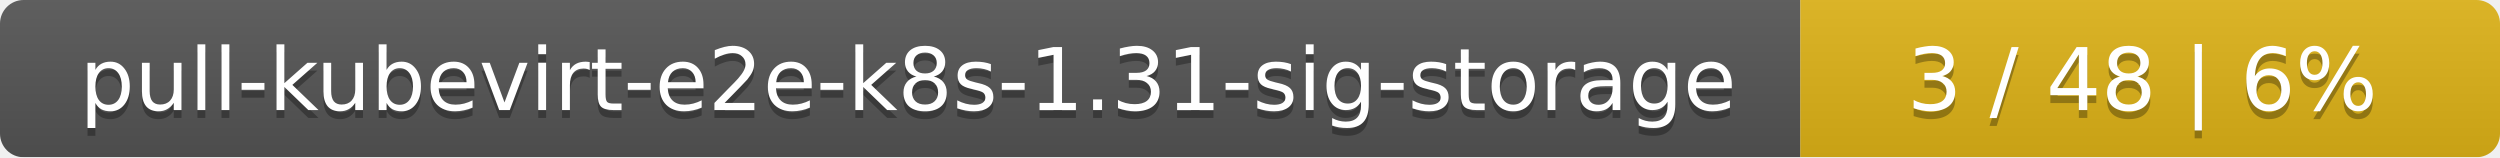
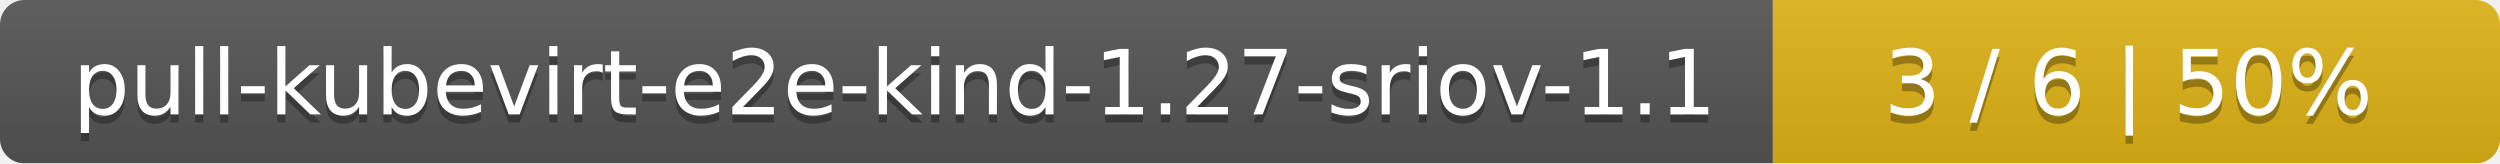
- <svg xmlns="http://www.w3.org/2000/svg" width="318" height="20">
+ <svg xmlns="http://www.w3.org/2000/svg" width="306" height="20">
  <linearGradient id="smooth" x2="0" y2="100%">
    <stop offset="0" stop-color="#bbb" stop-opacity=".1" />
    <stop offset="1" stop-opacity=".1" />
  </linearGradient>
  <mask id="round">
-     <rect width="318" height="20" rx="3" fill="#fff" />
+     <rect width="306" height="20" rx="3" fill="#fff" />
  </mask>
  <g mask="url(#round)">
-     <rect width="229" height="20" fill="#555" />
-     <rect x="229" width="89" height="20" fill="#dfb317" />
-     <rect width="318" height="20" fill="url(#smooth)" />
+     <rect width="217" height="20" fill="#555" />
+     <rect x="217" width="89" height="20" fill="#dfb317" />
+     <rect width="306" height="20" fill="url(#smooth)" />
  </g>
  <g fill="#fff" text-anchor="middle" font-family="DejaVu Sans,Verdana,Geneva,sans-serif" font-size="11">
-     <text x="115.5" y="15" fill="#010101" fill-opacity=".3">pull-kubevirt-e2e-k8s-1.31-sig-storage</text>
-     <text x="115.5" y="14">pull-kubevirt-e2e-k8s-1.31-sig-storage</text>
-     <text x="272.5" y="15" fill="#010101" fill-opacity=".3">3 / 48    |    6%</text>
-     <text x="272.5" y="14">3 / 48    |    6%</text>
+     <text x="109.5" y="15" fill="#010101" fill-opacity=".3">pull-kubevirt-e2e-kind-1.27-sriov-1.1</text>
+     <text x="109.5" y="14">pull-kubevirt-e2e-kind-1.27-sriov-1.1</text>
+     <text x="260.5" y="15" fill="#010101" fill-opacity=".3">3 / 6    |    50%</text>
+     <text x="260.5" y="14">3 / 6    |    50%</text>
  </g>
</svg>
